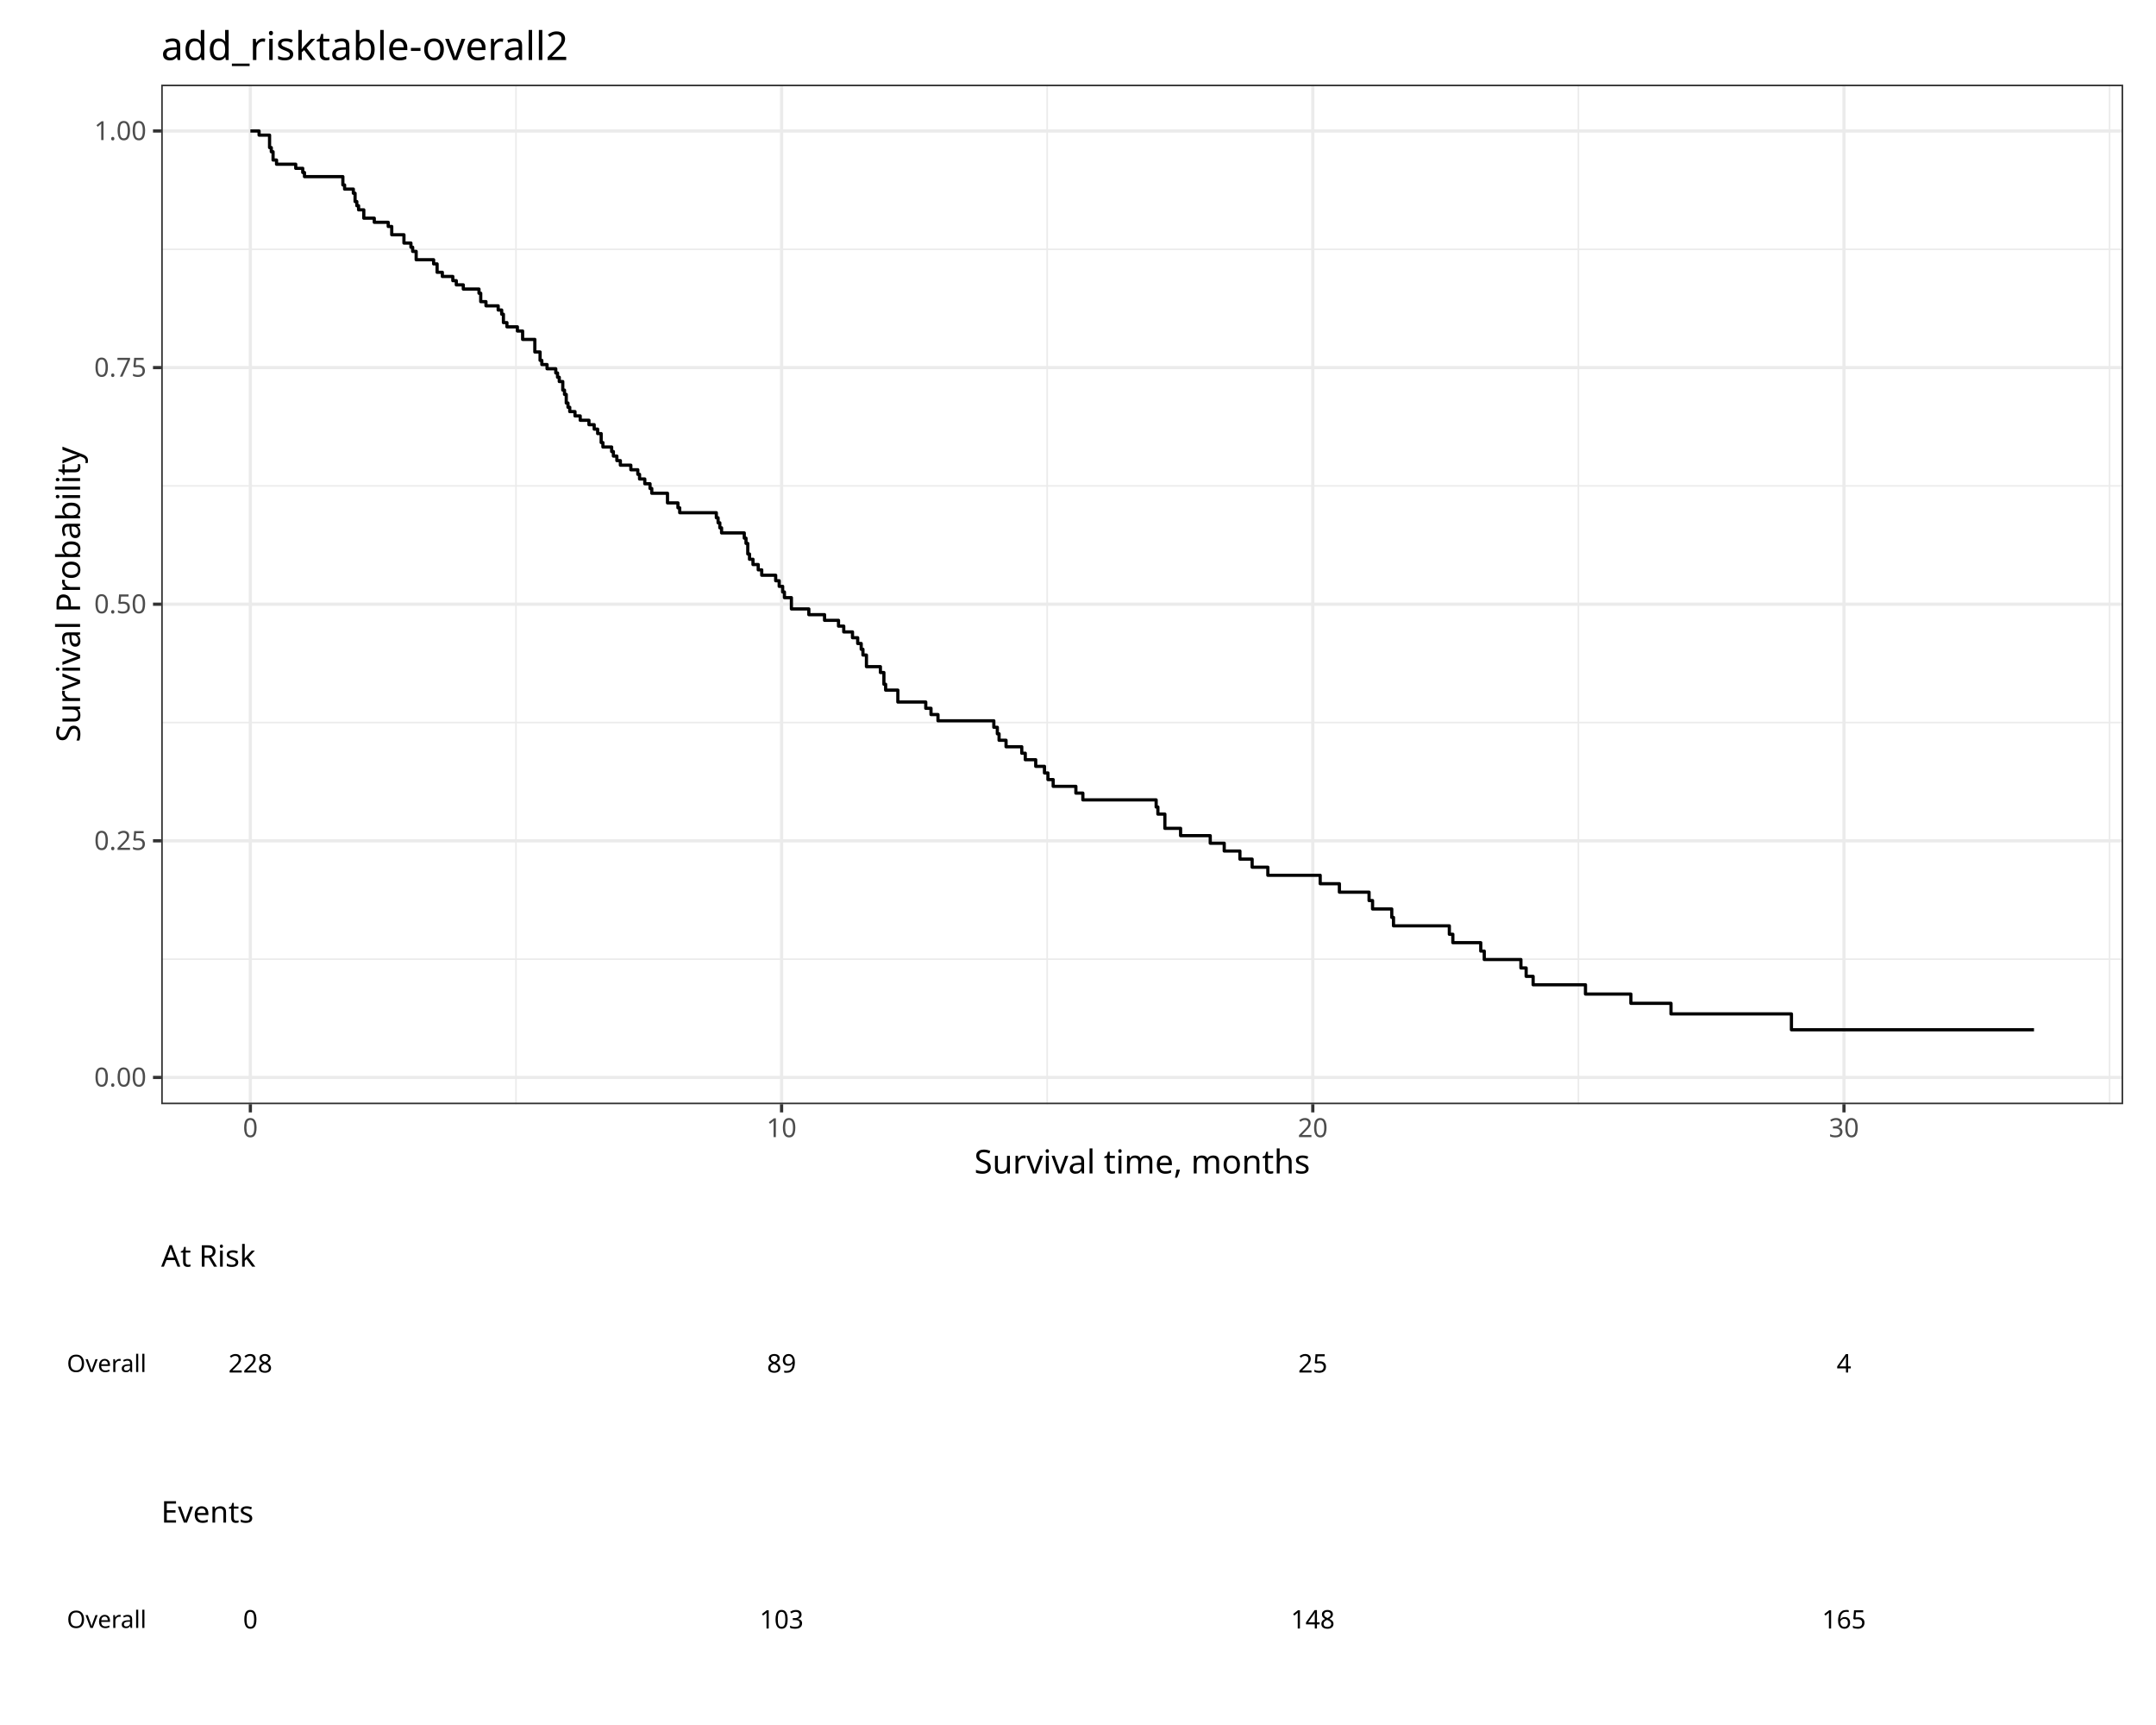
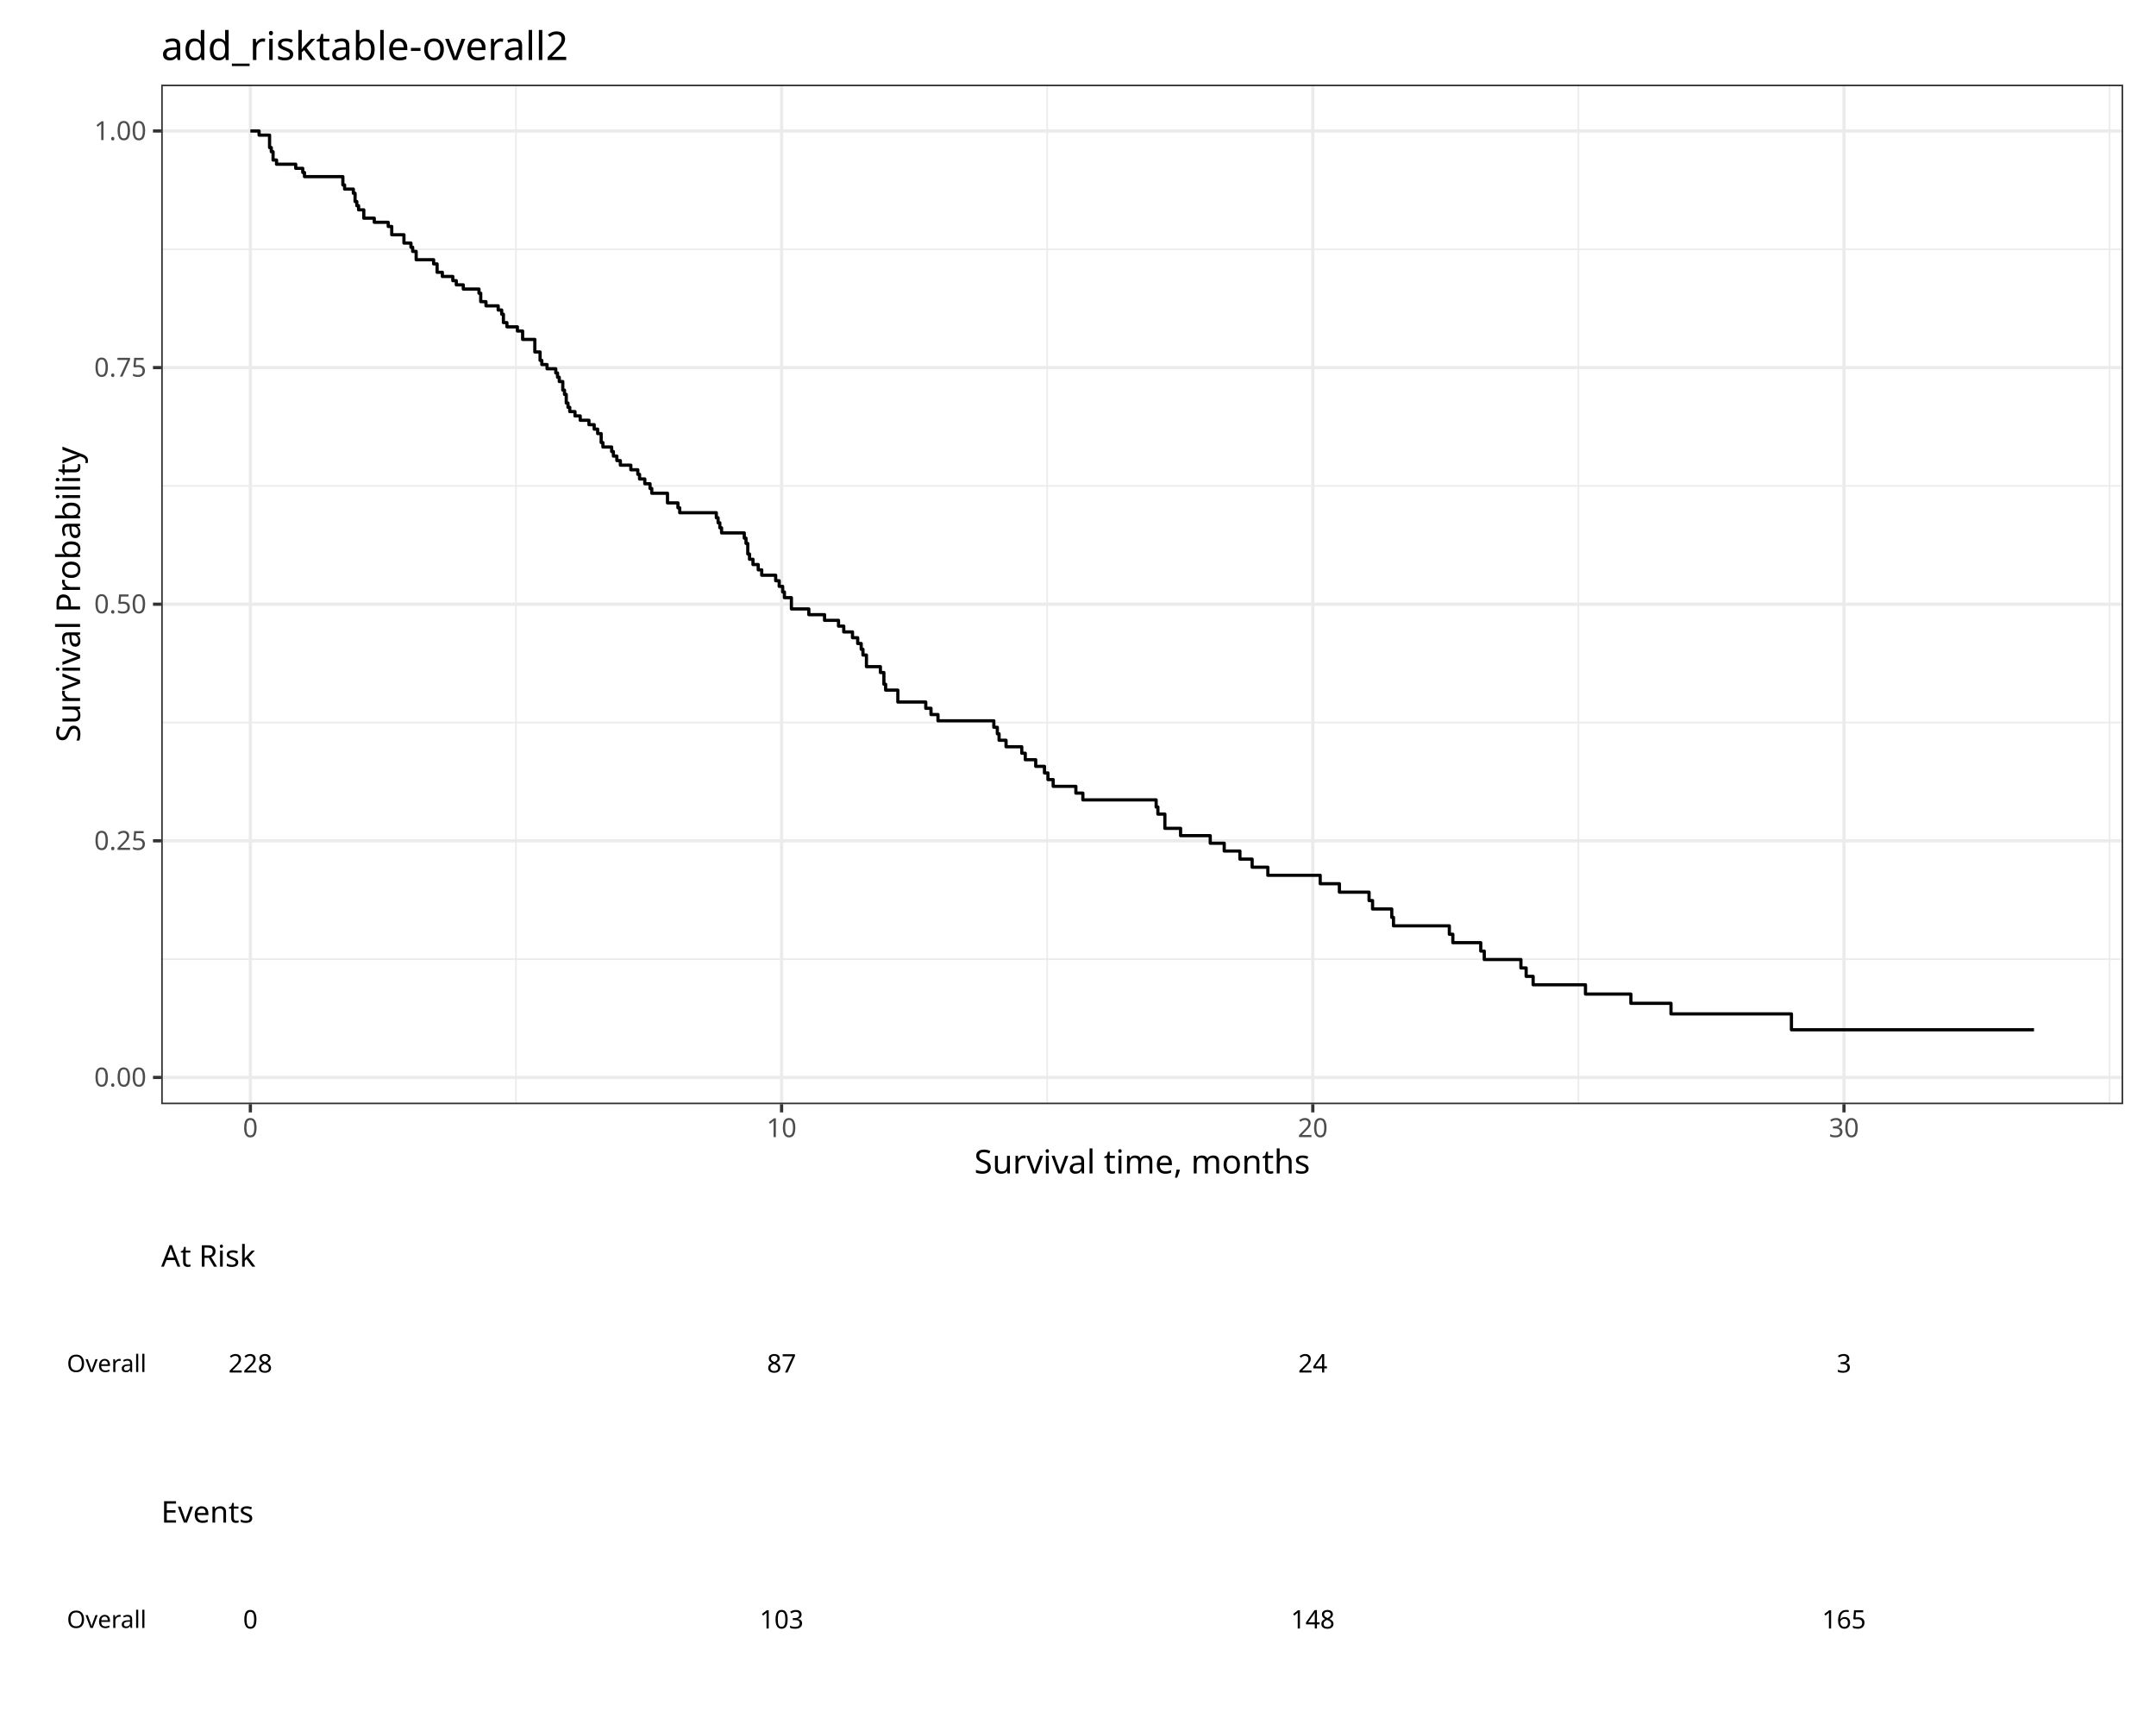
<svg xmlns="http://www.w3.org/2000/svg" class="svglite" data-engine-version="2.0" width="720.00pt" height="576.00pt" viewBox="0 0 720.00 576.00">
  <defs>
    <style type="text/css">
    .svglite line, .svglite polyline, .svglite polygon, .svglite path, .svglite rect, .svglite circle {
      fill: none;
      stroke: #000000;
      stroke-linecap: round;
      stroke-linejoin: round;
      stroke-miterlimit: 10.00;
    }
  </style>
  </defs>
  <rect width="100%" height="100%" style="stroke: none; fill: #FFFFFF;" />
  <defs>
    <clipPath id="cpMC4wMHw3MjAuMDB8MC4wMHw1NzYuMDA=">
      <rect x="0.00" y="0.00" width="720.00" height="576.00" />
    </clipPath>
  </defs>
  <g clip-path="url(#cpMC4wMHw3MjAuMDB8MC4wMHw1NzYuMDA=)">
    <rect x="0.00" y="0.00" width="720.00" height="576.00" style="stroke-width: 1.07; stroke: #FFFFFF; fill: #FFFFFF;" />
  </g>
  <defs>
    <clipPath id="cpNS40OHw3MTQuNTJ8NS40OHwzOTkuNjA=">
      <rect x="5.48" y="5.48" width="709.04" height="394.12" />
    </clipPath>
  </defs>
  <g clip-path="url(#cpNS40OHw3MTQuNTJ8NS40OHwzOTkuNjA=)">
    <rect x="5.48" y="5.48" width="709.04" height="394.12" style="stroke-width: 1.07; stroke: #FFFFFF; fill: #FFFFFF;" />
  </g>
  <g clip-path="url(#cpMC4wMHw3MjAuMDB8MC4wMHw1NzYuMDA=)">
</g>
  <defs>
    <clipPath id="cpNS40OHw3MTQuNTJ8Mzk5LjYwfDQ4NS4wNg==">
      <rect x="5.48" y="399.60" width="709.04" height="85.46" />
    </clipPath>
  </defs>
  <g clip-path="url(#cpNS40OHw3MTQuNTJ8Mzk5LjYwfDQ4NS4wNg==)">
    <rect x="5.48" y="399.60" width="709.04" height="85.46" style="stroke-width: 1.07; stroke: #FFFFFF; fill: #FFFFFF;" />
  </g>
  <g clip-path="url(#cpMC4wMHw3MjAuMDB8MC4wMHw1NzYuMDA=)">
</g>
  <defs>
    <clipPath id="cpNS40OHw3MTQuNTJ8NDg1LjA2fDU3MC41Mg==">
      <rect x="5.48" y="485.06" width="709.04" height="85.46" />
    </clipPath>
  </defs>
  <g clip-path="url(#cpNS40OHw3MTQuNTJ8NDg1LjA2fDU3MC41Mg==)">
    <rect x="5.48" y="485.06" width="709.04" height="85.46" style="stroke-width: 1.07; stroke: #FFFFFF; fill: #FFFFFF;" />
  </g>
  <g clip-path="url(#cpMC4wMHw3MjAuMDB8MC4wMHw1NzYuMDA=)">
</g>
  <defs>
    <clipPath id="cpMTAuOTZ8NzA5LjA0fDEwLjk2fDM5NC4xMg==">
      <rect x="10.96" y="10.96" width="698.08" height="383.16" />
    </clipPath>
  </defs>
  <g clip-path="url(#cpMTAuOTZ8NzA5LjA0fDEwLjk2fDM5NC4xMg==)">
</g>
  <g clip-path="url(#cpMC4wMHw3MjAuMDB8MC4wMHw1NzYuMDA=)">
</g>
  <g clip-path="url(#cpNS40OHw3MTQuNTJ8NS40OHwzOTkuNjA=)">
    <rect x="5.48" y="5.48" width="709.04" height="394.12" style="stroke-width: 1.07; stroke: #FFFFFF; fill: #FFFFFF;" />
  </g>
  <defs>
    <clipPath id="cpNTMuODN8NzA5LjA0fDI4LjI2fDM2OC43MQ==">
      <rect x="53.83" y="28.26" width="655.21" height="340.45" />
    </clipPath>
  </defs>
  <g clip-path="url(#cpNTMuODN8NzA5LjA0fDI4LjI2fDM2OC43MQ==)">
    <rect x="53.83" y="28.26" width="655.21" height="340.45" style="stroke-width: 1.07; stroke: none; fill: #FFFFFF;" />
    <polyline points="53.83,320.27 709.04,320.27 " style="stroke-width: 0.53; stroke: #EBEBEB; stroke-linecap: butt;" />
    <polyline points="53.83,241.26 709.04,241.26 " style="stroke-width: 0.53; stroke: #EBEBEB; stroke-linecap: butt;" />
    <polyline points="53.83,162.25 709.04,162.25 " style="stroke-width: 0.53; stroke: #EBEBEB; stroke-linecap: butt;" />
    <polyline points="53.83,83.24 709.04,83.24 " style="stroke-width: 0.53; stroke: #EBEBEB; stroke-linecap: butt;" />
    <polyline points="172.31,368.71 172.31,28.26 " style="stroke-width: 0.53; stroke: #EBEBEB; stroke-linecap: butt;" />
    <polyline points="349.71,368.71 349.71,28.26 " style="stroke-width: 0.53; stroke: #EBEBEB; stroke-linecap: butt;" />
    <polyline points="527.10,368.71 527.10,28.26 " style="stroke-width: 0.53; stroke: #EBEBEB; stroke-linecap: butt;" />
    <polyline points="704.50,368.71 704.50,28.26 " style="stroke-width: 0.53; stroke: #EBEBEB; stroke-linecap: butt;" />
    <polyline points="53.83,359.77 709.04,359.77 " style="stroke-width: 1.07; stroke: #EBEBEB; stroke-linecap: butt;" />
    <polyline points="53.83,280.76 709.04,280.76 " style="stroke-width: 1.07; stroke: #EBEBEB; stroke-linecap: butt;" />
    <polyline points="53.83,201.75 709.04,201.75 " style="stroke-width: 1.07; stroke: #EBEBEB; stroke-linecap: butt;" />
    <polyline points="53.83,122.75 709.04,122.75 " style="stroke-width: 1.07; stroke: #EBEBEB; stroke-linecap: butt;" />
    <polyline points="53.83,43.74 709.04,43.74 " style="stroke-width: 1.07; stroke: #EBEBEB; stroke-linecap: butt;" />
    <polyline points="83.61,368.71 83.61,28.26 " style="stroke-width: 1.07; stroke: #EBEBEB; stroke-linecap: butt;" />
    <polyline points="261.01,368.71 261.01,28.26 " style="stroke-width: 1.07; stroke: #EBEBEB; stroke-linecap: butt;" />
    <polyline points="438.41,368.71 438.41,28.26 " style="stroke-width: 1.07; stroke: #EBEBEB; stroke-linecap: butt;" />
    <polyline points="615.80,368.71 615.80,28.26 " style="stroke-width: 1.07; stroke: #EBEBEB; stroke-linecap: butt;" />
    <polyline points="83.61,43.74 86.52,43.74 86.52,45.12 90.02,45.12 90.02,49.28 90.60,49.28 90.60,50.67 91.19,50.67 91.19,53.44 92.35,53.44 92.35,54.83 98.76,54.83 98.76,56.21 101.10,56.21 101.10,57.60 101.68,57.60 101.68,58.98 114.50,58.98 114.50,61.76 115.08,61.76 115.08,63.14 118.00,63.14 118.00,64.53 118.58,64.53 118.58,67.30 119.16,67.30 119.16,68.69 119.75,68.69 119.75,70.07 121.49,70.07 121.49,72.85 124.99,72.85 124.99,74.23 129.65,74.23 129.65,75.62 130.82,75.62 130.82,78.39 134.90,78.39 134.90,81.16 137.23,81.16 137.23,82.55 137.81,82.55 137.81,83.94 138.98,83.94 138.98,86.73 144.81,86.73 144.81,88.12 145.97,88.12 145.97,90.92 147.72,90.92 147.72,92.32 151.22,92.32 151.22,93.72 152.38,93.72 152.38,95.12 154.72,95.12 154.72,96.52 159.96,96.52 159.96,97.92 160.54,97.92 160.54,100.72 162.29,100.72 162.29,102.12 166.37,102.12 166.37,103.52 167.54,103.52 167.54,104.92 168.12,104.92 168.12,107.72 169.29,107.72 169.29,109.13 172.78,109.13 172.78,110.53 174.53,110.53 174.53,113.33 178.61,113.33 178.61,117.53 180.36,117.53 180.36,120.33 180.94,120.33 180.94,121.73 182.69,121.73 182.69,123.13 184.44,123.13 184.44,123.13 185.02,123.13 185.02,123.13 185.60,123.13 185.60,124.54 186.19,124.54 186.19,125.97 186.77,125.97 186.77,127.40 187.94,127.40 187.94,130.26 188.52,130.26 188.52,131.70 189.10,131.70 189.10,134.57 189.68,134.57 189.68,136.00 190.27,136.00 190.27,137.44 191.43,137.44 191.43,137.44 192.02,137.44 192.02,138.88 193.18,138.88 193.18,138.88 193.76,138.88 193.76,140.33 194.93,140.33 194.93,140.33 195.51,140.33 195.51,140.33 196.68,140.33 196.68,141.81 197.84,141.81 197.84,141.81 198.43,141.81 198.43,143.29 199.59,143.29 199.59,144.78 200.76,144.78 200.76,147.77 201.34,147.77 201.34,149.26 201.92,149.26 201.92,149.26 204.26,149.26 204.26,150.78 204.84,150.78 204.84,152.29 206.00,152.29 206.00,153.80 206.59,153.80 206.59,153.80 207.17,153.80 207.17,155.33 210.67,155.33 210.67,156.86 212.41,156.86 212.41,156.86 213.00,156.86 213.00,158.39 213.58,158.39 213.58,159.94 214.16,159.94 214.16,159.94 214.75,159.94 214.75,159.94 215.33,159.94 215.33,161.53 217.08,161.53 217.08,163.11 217.66,163.11 217.66,164.70 220.57,164.70 220.57,164.70 221.74,164.70 221.74,164.70 222.91,164.70 222.91,167.92 223.49,167.92 223.49,167.92 225.24,167.92 225.24,167.92 226.40,167.92 226.40,169.56 226.99,169.56 226.99,171.20 230.48,171.20 230.48,171.20 234.56,171.20 234.56,171.20 238.64,171.20 238.64,171.20 239.22,171.20 239.22,172.89 239.81,172.89 239.81,174.57 240.39,174.57 240.39,176.25 240.97,176.25 240.97,177.95 242.14,177.95 242.14,177.95 244.47,177.95 244.47,177.95 246.22,177.95 246.22,177.95 248.55,177.95 248.55,179.70 249.13,179.70 249.13,181.45 249.72,181.45 249.72,184.98 250.30,184.98 250.30,186.75 251.46,186.75 251.46,188.51 253.21,188.51 253.21,190.28 253.80,190.28 253.80,190.28 254.38,190.28 254.38,192.08 256.13,192.08 256.13,192.08 258.46,192.08 258.46,192.08 259.04,192.08 259.04,193.92 260.21,193.92 260.21,195.79 261.37,195.79 261.37,197.67 261.96,197.67 261.96,199.56 264.29,199.56 264.29,203.33 267.20,203.33 267.20,203.33 270.11,203.33 270.11,205.24 275.36,205.24 275.36,207.14 277.11,207.14 277.11,207.14 280.02,207.14 280.02,209.07 281.77,209.07 281.77,211.01 284.69,211.01 284.69,212.94 286.43,212.94 286.43,214.87 287.60,214.87 287.60,216.80 288.18,216.80 288.18,218.73 289.35,218.73 289.35,222.60 291.10,222.60 291.10,222.60 294.01,222.60 294.01,224.56 295.18,224.56 295.18,228.48 295.76,228.48 295.76,230.44 299.84,230.44 299.84,234.42 302.75,234.42 302.75,234.42 306.25,234.42 306.25,234.42 307.42,234.42 307.42,234.42 309.16,234.42 309.16,236.51 310.91,236.51 310.91,238.60 313.24,238.60 313.24,240.68 319.07,240.68 319.07,240.68 324.32,240.68 324.32,240.68 331.89,240.68 331.89,242.85 333.06,242.85 333.06,245.02 333.64,245.02 333.64,247.18 335.97,247.18 335.97,249.35 341.22,249.35 341.22,251.51 342.39,251.51 342.39,253.68 345.88,253.68 345.88,255.89 348.80,255.89 348.80,258.10 349.96,258.10 349.96,260.31 350.54,260.31 350.54,260.31 351.71,260.31 351.71,262.57 359.29,262.57 359.29,264.83 361.62,264.83 361.62,267.09 381.43,267.09 381.43,267.09 386.10,267.09 386.10,269.47 386.68,269.47 386.68,271.84 389.01,271.84 389.01,276.59 391.93,276.59 391.93,276.59 394.26,276.59 394.26,279.04 400.08,279.04 400.08,279.04 404.16,279.04 404.16,281.56 404.75,281.56 404.75,281.56 408.83,281.56 408.83,284.17 409.41,284.17 409.41,284.17 414.07,284.17 414.07,286.87 418.15,286.87 418.15,289.57 423.40,289.57 423.40,292.27 426.31,292.27 426.31,292.27 440.88,292.27 440.88,295.08 447.29,295.08 447.29,297.90 457.20,297.90 457.20,300.71 458.37,300.71 458.37,303.52 464.78,303.52 464.78,306.33 465.36,306.33 465.36,309.15 484.01,309.15 484.01,311.96 485.18,311.96 485.18,314.77 494.50,314.77 494.50,317.58 495.67,317.58 495.67,320.40 507.91,320.40 507.91,323.21 509.66,323.21 509.66,326.02 511.99,326.02 511.99,328.83 514.90,328.83 514.90,328.83 529.47,328.83 529.47,331.93 544.63,331.93 544.63,335.02 553.37,335.02 553.37,335.02 558.03,335.02 558.03,338.56 562.11,338.56 562.11,338.56 573.18,338.56 573.18,338.56 598.25,338.56 598.25,343.86 646.04,343.86 646.04,343.86 672.26,343.86 672.26,343.86 679.26,343.86 679.26,343.86 " style="stroke-width: 1.07; stroke-linecap: butt;" />
    <rect x="53.83" y="28.26" width="655.21" height="340.45" style="stroke-width: 1.07; stroke: #333333;" />
  </g>
  <g clip-path="url(#cpNS40OHw3MTQuNTJ8NS40OHwzOTkuNjA=)">
</g>
  <g clip-path="url(#cpMC4wMHw3MjAuMDB8MC4wMHw1NzYuMDA=)">
</g>
  <g clip-path="url(#cpNS40OHw3MTQuNTJ8NS40OHwzOTkuNjA=)">
</g>
  <g clip-path="url(#cpMC4wMHw3MjAuMDB8MC4wMHw1NzYuMDA=)">
</g>
  <g clip-path="url(#cpNS40OHw3MTQuNTJ8NS40OHwzOTkuNjA=)">
</g>
  <g clip-path="url(#cpMC4wMHw3MjAuMDB8MC4wMHw1NzYuMDA=)">
</g>
  <g clip-path="url(#cpNS40OHw3MTQuNTJ8NS40OHwzOTkuNjA=)">
</g>
  <g clip-path="url(#cpMC4wMHw3MjAuMDB8MC4wMHw1NzYuMDA=)">
</g>
  <g clip-path="url(#cpNS40OHw3MTQuNTJ8NS40OHwzOTkuNjA=)">
</g>
  <g clip-path="url(#cpMC4wMHw3MjAuMDB8MC4wMHw1NzYuMDA=)">
</g>
  <g clip-path="url(#cpNS40OHw3MTQuNTJ8NS40OHwzOTkuNjA=)">
</g>
  <g clip-path="url(#cpMC4wMHw3MjAuMDB8MC4wMHw1NzYuMDA=)">
    <text x="48.90" y="362.80" text-anchor="end" style="font-size: 8.80px; fill: #4D4D4D; font-family: sans;" textLength="17.13px" lengthAdjust="spacingAndGlyphs">0.00</text>
    <text x="48.90" y="283.79" text-anchor="end" style="font-size: 8.80px; fill: #4D4D4D; font-family: sans;" textLength="17.13px" lengthAdjust="spacingAndGlyphs">0.25</text>
    <text x="48.90" y="204.78" text-anchor="end" style="font-size: 8.80px; fill: #4D4D4D; font-family: sans;" textLength="17.13px" lengthAdjust="spacingAndGlyphs">0.50</text>
    <text x="48.90" y="125.77" text-anchor="end" style="font-size: 8.80px; fill: #4D4D4D; font-family: sans;" textLength="17.13px" lengthAdjust="spacingAndGlyphs">0.75</text>
    <text x="48.90" y="46.77" text-anchor="end" style="font-size: 8.80px; fill: #4D4D4D; font-family: sans;" textLength="17.13px" lengthAdjust="spacingAndGlyphs">1.00</text>
    <polyline points="51.09,359.77 53.83,359.77 " style="stroke-width: 1.07; stroke: #333333; stroke-linecap: butt;" />
    <polyline points="51.09,280.76 53.83,280.76 " style="stroke-width: 1.07; stroke: #333333; stroke-linecap: butt;" />
    <polyline points="51.09,201.75 53.83,201.75 " style="stroke-width: 1.07; stroke: #333333; stroke-linecap: butt;" />
    <polyline points="51.09,122.75 53.83,122.75 " style="stroke-width: 1.07; stroke: #333333; stroke-linecap: butt;" />
    <polyline points="51.09,43.74 53.83,43.74 " style="stroke-width: 1.07; stroke: #333333; stroke-linecap: butt;" />
  </g>
  <g clip-path="url(#cpNS40OHw3MTQuNTJ8NS40OHwzOTkuNjA=)">
</g>
  <g clip-path="url(#cpMC4wMHw3MjAuMDB8MC4wMHw1NzYuMDA=)">
</g>
  <g clip-path="url(#cpNS40OHw3MTQuNTJ8NS40OHwzOTkuNjA=)">
</g>
  <g clip-path="url(#cpMC4wMHw3MjAuMDB8MC4wMHw1NzYuMDA=)">
    <polyline points="83.61,371.45 83.61,368.71 " style="stroke-width: 1.07; stroke: #333333; stroke-linecap: butt;" />
    <polyline points="261.01,371.45 261.01,368.71 " style="stroke-width: 1.07; stroke: #333333; stroke-linecap: butt;" />
    <polyline points="438.41,371.45 438.41,368.71 " style="stroke-width: 1.07; stroke: #333333; stroke-linecap: butt;" />
    <polyline points="615.80,371.45 615.80,368.71 " style="stroke-width: 1.07; stroke: #333333; stroke-linecap: butt;" />
    <text x="83.61" y="379.70" text-anchor="middle" style="font-size: 8.80px; fill: #4D4D4D; font-family: sans;" textLength="4.89px" lengthAdjust="spacingAndGlyphs">0</text>
    <text x="261.01" y="379.70" text-anchor="middle" style="font-size: 8.80px; fill: #4D4D4D; font-family: sans;" textLength="9.79px" lengthAdjust="spacingAndGlyphs">10</text>
    <text x="438.41" y="379.70" text-anchor="middle" style="font-size: 8.80px; fill: #4D4D4D; font-family: sans;" textLength="9.79px" lengthAdjust="spacingAndGlyphs">20</text>
    <text x="615.80" y="379.70" text-anchor="middle" style="font-size: 8.80px; fill: #4D4D4D; font-family: sans;" textLength="9.79px" lengthAdjust="spacingAndGlyphs">30</text>
  </g>
  <g clip-path="url(#cpNS40OHw3MTQuNTJ8NS40OHwzOTkuNjA=)">
</g>
  <g clip-path="url(#cpMC4wMHw3MjAuMDB8MC4wMHw1NzYuMDA=)">
</g>
  <g clip-path="url(#cpNS40OHw3MTQuNTJ8NS40OHwzOTkuNjA=)">
</g>
  <g clip-path="url(#cpMC4wMHw3MjAuMDB8MC4wMHw1NzYuMDA=)">
    <text x="381.43" y="391.83" text-anchor="middle" style="font-size: 11.00px; font-family: sans;" textLength="105.16px" lengthAdjust="spacingAndGlyphs">Survival time, months</text>
  </g>
  <g clip-path="url(#cpNS40OHw3MTQuNTJ8NS40OHwzOTkuNjA=)">
</g>
  <g clip-path="url(#cpMC4wMHw3MjAuMDB8MC4wMHw1NzYuMDA=)">
    <text transform="translate(26.74,198.49) rotate(-90)" text-anchor="middle" style="font-size: 11.00px; font-family: sans;" textLength="93.55px" lengthAdjust="spacingAndGlyphs">Survival Probability</text>
  </g>
  <g clip-path="url(#cpNS40OHw3MTQuNTJ8NS40OHwzOTkuNjA=)">
</g>
  <g clip-path="url(#cpMC4wMHw3MjAuMDB8MC4wMHw1NzYuMDA=)">
</g>
  <g clip-path="url(#cpNS40OHw3MTQuNTJ8NS40OHwzOTkuNjA=)">
</g>
  <g clip-path="url(#cpMC4wMHw3MjAuMDB8MC4wMHw1NzYuMDA=)">
</g>
  <g clip-path="url(#cpNS40OHw3MTQuNTJ8NS40OHwzOTkuNjA=)">
</g>
  <g clip-path="url(#cpMC4wMHw3MjAuMDB8MC4wMHw1NzYuMDA=)">
    <text x="53.83" y="20.04" style="font-size: 13.20px; font-family: sans;" textLength="129.15px" lengthAdjust="spacingAndGlyphs">add_risktable-overall2</text>
  </g>
  <g clip-path="url(#cpNS40OHw3MTQuNTJ8NS40OHwzOTkuNjA=)">
</g>
  <g clip-path="url(#cpMC4wMHw3MjAuMDB8MC4wMHw1NzYuMDA=)">
</g>
  <g clip-path="url(#cpNS40OHw3MTQuNTJ8NS40OHwzOTkuNjA=)">
</g>
  <g clip-path="url(#cpMC4wMHw3MjAuMDB8MC4wMHw1NzYuMDA=)">
</g>
  <g clip-path="url(#cpNS40OHw3MTQuNTJ8NS40OHwzOTkuNjA=)">
</g>
  <g clip-path="url(#cpMC4wMHw3MjAuMDB8MC4wMHw1NzYuMDA=)">
</g>
  <defs>
    <clipPath id="cpMTAuOTZ8NzA5LjA0fDEwLjk2fDEwLjk2">
      <rect x="10.96" y="10.96" width="698.08" height="0.00" />
    </clipPath>
  </defs>
  <g clip-path="url(#cpMTAuOTZ8NzA5LjA0fDEwLjk2fDEwLjk2)">
</g>
  <g clip-path="url(#cpMC4wMHw3MjAuMDB8MC4wMHw1NzYuMDA=)">
</g>
  <g clip-path="url(#cpMTAuOTZ8NzA5LjA0fDEwLjk2fDEwLjk2)">
</g>
  <g clip-path="url(#cpMC4wMHw3MjAuMDB8MC4wMHw1NzYuMDA=)">
</g>
  <defs>
    <clipPath id="cpMTAuOTZ8NzA5LjA0fDM5NC4xMnwzOTQuMTI=">
      <rect x="10.96" y="394.12" width="698.08" height="0.00" />
    </clipPath>
  </defs>
  <g clip-path="url(#cpMTAuOTZ8NzA5LjA0fDM5NC4xMnwzOTQuMTI=)">
</g>
  <g clip-path="url(#cpMC4wMHw3MjAuMDB8MC4wMHw1NzYuMDA=)">
</g>
  <defs>
    <clipPath id="cpMTAuOTZ8NzA5LjA0fDQwNS4wOHw0NzkuNTg=">
      <rect x="10.96" y="405.08" width="698.08" height="74.50" />
    </clipPath>
  </defs>
  <g clip-path="url(#cpMTAuOTZ8NzA5LjA0fDQwNS4wOHw0NzkuNTg=)">
</g>
  <g clip-path="url(#cpMC4wMHw3MjAuMDB8MC4wMHw1NzYuMDA=)">
</g>
  <g clip-path="url(#cpNS40OHw3MTQuNTJ8Mzk5LjYwfDQ4NS4wNg==)">
    <rect x="5.48" y="399.60" width="709.04" height="85.46" style="stroke-width: 1.07; stroke: #FFFFFF; fill: #FFFFFF;" />
  </g>
  <defs>
    <clipPath id="cpNTMuODN8NzA5LjA0fDQyOC40M3w0ODIuMzI=">
      <rect x="53.83" y="428.43" width="655.21" height="53.88" />
    </clipPath>
  </defs>
  <g clip-path="url(#cpNTMuODN8NzA5LjA0fDQyOC40M3w0ODIuMzI=)">
    <rect x="53.83" y="428.43" width="655.21" height="53.88" style="stroke-width: 1.07; stroke: none; fill: #FFFFFF;" />
    <text x="83.61" y="458.31" text-anchor="middle" style="font-size: 8.54px; font-family: sans;" textLength="14.24px" lengthAdjust="spacingAndGlyphs">228</text>
-     <text x="261.01" y="458.31" text-anchor="middle" style="font-size: 8.54px; font-family: sans;" textLength="9.50px" lengthAdjust="spacingAndGlyphs">89</text>
-     <text x="438.41" y="458.31" text-anchor="middle" style="font-size: 8.54px; font-family: sans;" textLength="9.50px" lengthAdjust="spacingAndGlyphs">25</text>
-     <text x="615.80" y="458.31" text-anchor="middle" style="font-size: 8.54px; font-family: sans;" textLength="4.75px" lengthAdjust="spacingAndGlyphs">4</text>
+     <text x="261.01" y="458.31" text-anchor="middle" style="font-size: 8.54px; font-family: sans;" textLength="9.50px" lengthAdjust="spacingAndGlyphs">87</text>
+     <text x="438.41" y="458.31" text-anchor="middle" style="font-size: 8.54px; font-family: sans;" textLength="9.50px" lengthAdjust="spacingAndGlyphs">24</text>
+     <text x="615.80" y="458.31" text-anchor="middle" style="font-size: 8.54px; font-family: sans;" textLength="4.75px" lengthAdjust="spacingAndGlyphs">3</text>
  </g>
  <g clip-path="url(#cpNS40OHw3MTQuNTJ8Mzk5LjYwfDQ4NS4wNg==)">
</g>
  <g clip-path="url(#cpMC4wMHw3MjAuMDB8MC4wMHw1NzYuMDA=)">
</g>
  <g clip-path="url(#cpNS40OHw3MTQuNTJ8Mzk5LjYwfDQ4NS4wNg==)">
</g>
  <g clip-path="url(#cpMC4wMHw3MjAuMDB8MC4wMHw1NzYuMDA=)">
</g>
  <g clip-path="url(#cpNS40OHw3MTQuNTJ8Mzk5LjYwfDQ4NS4wNg==)">
</g>
  <g clip-path="url(#cpMC4wMHw3MjAuMDB8MC4wMHw1NzYuMDA=)">
</g>
  <g clip-path="url(#cpNS40OHw3MTQuNTJ8Mzk5LjYwfDQ4NS4wNg==)">
</g>
  <g clip-path="url(#cpMC4wMHw3MjAuMDB8MC4wMHw1NzYuMDA=)">
</g>
  <g clip-path="url(#cpNS40OHw3MTQuNTJ8Mzk5LjYwfDQ4NS4wNg==)">
</g>
  <g clip-path="url(#cpMC4wMHw3MjAuMDB8MC4wMHw1NzYuMDA=)">
</g>
  <g clip-path="url(#cpNS40OHw3MTQuNTJ8Mzk5LjYwfDQ4NS4wNg==)">
</g>
  <g clip-path="url(#cpMC4wMHw3MjAuMDB8MC4wMHw1NzYuMDA=)">
    <text x="48.90" y="458.13" text-anchor="end" style="font-size: 8.00px; font-family: sans;" textLength="25.34px" lengthAdjust="spacingAndGlyphs">Overall</text>
  </g>
  <g clip-path="url(#cpNS40OHw3MTQuNTJ8Mzk5LjYwfDQ4NS4wNg==)">
</g>
  <g clip-path="url(#cpMC4wMHw3MjAuMDB8MC4wMHw1NzYuMDA=)">
</g>
  <g clip-path="url(#cpNS40OHw3MTQuNTJ8Mzk5LjYwfDQ4NS4wNg==)">
</g>
  <g clip-path="url(#cpMC4wMHw3MjAuMDB8MC4wMHw1NzYuMDA=)">
</g>
  <g clip-path="url(#cpNS40OHw3MTQuNTJ8Mzk5LjYwfDQ4NS4wNg==)">
</g>
  <g clip-path="url(#cpMC4wMHw3MjAuMDB8MC4wMHw1NzYuMDA=)">
</g>
  <g clip-path="url(#cpNS40OHw3MTQuNTJ8Mzk5LjYwfDQ4NS4wNg==)">
</g>
  <g clip-path="url(#cpMC4wMHw3MjAuMDB8MC4wMHw1NzYuMDA=)">
</g>
  <g clip-path="url(#cpNS40OHw3MTQuNTJ8Mzk5LjYwfDQ4NS4wNg==)">
</g>
  <g clip-path="url(#cpMC4wMHw3MjAuMDB8MC4wMHw1NzYuMDA=)">
</g>
  <g clip-path="url(#cpNS40OHw3MTQuNTJ8Mzk5LjYwfDQ4NS4wNg==)">
</g>
  <g clip-path="url(#cpMC4wMHw3MjAuMDB8MC4wMHw1NzYuMDA=)">
</g>
  <g clip-path="url(#cpNS40OHw3MTQuNTJ8Mzk5LjYwfDQ4NS4wNg==)">
</g>
  <g clip-path="url(#cpMC4wMHw3MjAuMDB8MC4wMHw1NzYuMDA=)">
</g>
  <g clip-path="url(#cpNS40OHw3MTQuNTJ8Mzk5LjYwfDQ4NS4wNg==)">
</g>
  <g clip-path="url(#cpMC4wMHw3MjAuMDB8MC4wMHw1NzYuMDA=)">
    <text x="53.83" y="422.95" style="font-size: 10.00px; font-family: sans;" textLength="31.68px" lengthAdjust="spacingAndGlyphs">At Risk</text>
  </g>
  <g clip-path="url(#cpNS40OHw3MTQuNTJ8Mzk5LjYwfDQ4NS4wNg==)">
</g>
  <g clip-path="url(#cpMC4wMHw3MjAuMDB8MC4wMHw1NzYuMDA=)">
</g>
  <g clip-path="url(#cpNS40OHw3MTQuNTJ8Mzk5LjYwfDQ4NS4wNg==)">
</g>
  <g clip-path="url(#cpMC4wMHw3MjAuMDB8MC4wMHw1NzYuMDA=)">
</g>
  <g clip-path="url(#cpNS40OHw3MTQuNTJ8Mzk5LjYwfDQ4NS4wNg==)">
</g>
  <g clip-path="url(#cpMC4wMHw3MjAuMDB8MC4wMHw1NzYuMDA=)">
</g>
  <defs>
    <clipPath id="cpMTAuOTZ8NzA5LjA0fDQwNS4wOHw0MDUuMDg=">
      <rect x="10.96" y="405.08" width="698.08" height="0.00" />
    </clipPath>
  </defs>
  <g clip-path="url(#cpMTAuOTZ8NzA5LjA0fDQwNS4wOHw0MDUuMDg=)">
</g>
  <g clip-path="url(#cpMC4wMHw3MjAuMDB8MC4wMHw1NzYuMDA=)">
</g>
  <g clip-path="url(#cpMTAuOTZ8NzA5LjA0fDQwNS4wOHw0MDUuMDg=)">
</g>
  <g clip-path="url(#cpMC4wMHw3MjAuMDB8MC4wMHw1NzYuMDA=)">
</g>
  <defs>
    <clipPath id="cpMTAuOTZ8NzA5LjA0fDQ3OS41OHw0NzkuNTg=">
      <rect x="10.96" y="479.58" width="698.08" height="0.00" />
    </clipPath>
  </defs>
  <g clip-path="url(#cpMTAuOTZ8NzA5LjA0fDQ3OS41OHw0NzkuNTg=)">
</g>
  <g clip-path="url(#cpMC4wMHw3MjAuMDB8MC4wMHw1NzYuMDA=)">
</g>
  <defs>
    <clipPath id="cpMTAuOTZ8NzA5LjA0fDQ5MC41NHw1NjUuMDQ=">
      <rect x="10.96" y="490.54" width="698.08" height="74.50" />
    </clipPath>
  </defs>
  <g clip-path="url(#cpMTAuOTZ8NzA5LjA0fDQ5MC41NHw1NjUuMDQ=)">
</g>
  <g clip-path="url(#cpMC4wMHw3MjAuMDB8MC4wMHw1NzYuMDA=)">
</g>
  <g clip-path="url(#cpNS40OHw3MTQuNTJ8NDg1LjA2fDU3MC41Mg==)">
    <rect x="5.48" y="485.06" width="709.04" height="85.46" style="stroke-width: 1.07; stroke: #FFFFFF; fill: #FFFFFF;" />
  </g>
  <defs>
    <clipPath id="cpNTMuODN8NzA5LjA0fDUxMy45MHw1NjcuNzg=">
      <rect x="53.83" y="513.90" width="655.21" height="53.88" />
    </clipPath>
  </defs>
  <g clip-path="url(#cpNTMuODN8NzA5LjA0fDUxMy45MHw1NjcuNzg=)">
    <rect x="53.83" y="513.90" width="655.21" height="53.88" style="stroke-width: 1.07; stroke: none; fill: #FFFFFF;" />
    <text x="83.61" y="543.78" text-anchor="middle" style="font-size: 8.54px; font-family: sans;" textLength="4.75px" lengthAdjust="spacingAndGlyphs">0</text>
    <text x="261.01" y="543.78" text-anchor="middle" style="font-size: 8.54px; font-family: sans;" textLength="14.24px" lengthAdjust="spacingAndGlyphs">103</text>
    <text x="438.41" y="543.78" text-anchor="middle" style="font-size: 8.54px; font-family: sans;" textLength="14.24px" lengthAdjust="spacingAndGlyphs">148</text>
    <text x="615.80" y="543.78" text-anchor="middle" style="font-size: 8.54px; font-family: sans;" textLength="14.24px" lengthAdjust="spacingAndGlyphs">165</text>
  </g>
  <g clip-path="url(#cpNS40OHw3MTQuNTJ8NDg1LjA2fDU3MC41Mg==)">
</g>
  <g clip-path="url(#cpMC4wMHw3MjAuMDB8MC4wMHw1NzYuMDA=)">
</g>
  <g clip-path="url(#cpNS40OHw3MTQuNTJ8NDg1LjA2fDU3MC41Mg==)">
</g>
  <g clip-path="url(#cpMC4wMHw3MjAuMDB8MC4wMHw1NzYuMDA=)">
</g>
  <g clip-path="url(#cpNS40OHw3MTQuNTJ8NDg1LjA2fDU3MC41Mg==)">
</g>
  <g clip-path="url(#cpMC4wMHw3MjAuMDB8MC4wMHw1NzYuMDA=)">
</g>
  <g clip-path="url(#cpNS40OHw3MTQuNTJ8NDg1LjA2fDU3MC41Mg==)">
</g>
  <g clip-path="url(#cpMC4wMHw3MjAuMDB8MC4wMHw1NzYuMDA=)">
</g>
  <g clip-path="url(#cpNS40OHw3MTQuNTJ8NDg1LjA2fDU3MC41Mg==)">
</g>
  <g clip-path="url(#cpMC4wMHw3MjAuMDB8MC4wMHw1NzYuMDA=)">
</g>
  <g clip-path="url(#cpNS40OHw3MTQuNTJ8NDg1LjA2fDU3MC41Mg==)">
</g>
  <g clip-path="url(#cpMC4wMHw3MjAuMDB8MC4wMHw1NzYuMDA=)">
    <text x="48.90" y="543.59" text-anchor="end" style="font-size: 8.00px; font-family: sans;" textLength="25.34px" lengthAdjust="spacingAndGlyphs">Overall</text>
  </g>
  <g clip-path="url(#cpNS40OHw3MTQuNTJ8NDg1LjA2fDU3MC41Mg==)">
</g>
  <g clip-path="url(#cpMC4wMHw3MjAuMDB8MC4wMHw1NzYuMDA=)">
</g>
  <g clip-path="url(#cpNS40OHw3MTQuNTJ8NDg1LjA2fDU3MC41Mg==)">
</g>
  <g clip-path="url(#cpMC4wMHw3MjAuMDB8MC4wMHw1NzYuMDA=)">
</g>
  <g clip-path="url(#cpNS40OHw3MTQuNTJ8NDg1LjA2fDU3MC41Mg==)">
</g>
  <g clip-path="url(#cpMC4wMHw3MjAuMDB8MC4wMHw1NzYuMDA=)">
</g>
  <g clip-path="url(#cpNS40OHw3MTQuNTJ8NDg1LjA2fDU3MC41Mg==)">
</g>
  <g clip-path="url(#cpMC4wMHw3MjAuMDB8MC4wMHw1NzYuMDA=)">
</g>
  <g clip-path="url(#cpNS40OHw3MTQuNTJ8NDg1LjA2fDU3MC41Mg==)">
</g>
  <g clip-path="url(#cpMC4wMHw3MjAuMDB8MC4wMHw1NzYuMDA=)">
</g>
  <g clip-path="url(#cpNS40OHw3MTQuNTJ8NDg1LjA2fDU3MC41Mg==)">
</g>
  <g clip-path="url(#cpMC4wMHw3MjAuMDB8MC4wMHw1NzYuMDA=)">
</g>
  <g clip-path="url(#cpNS40OHw3MTQuNTJ8NDg1LjA2fDU3MC41Mg==)">
</g>
  <g clip-path="url(#cpMC4wMHw3MjAuMDB8MC4wMHw1NzYuMDA=)">
</g>
  <g clip-path="url(#cpNS40OHw3MTQuNTJ8NDg1LjA2fDU3MC41Mg==)">
</g>
  <g clip-path="url(#cpMC4wMHw3MjAuMDB8MC4wMHw1NzYuMDA=)">
    <text x="53.83" y="508.42" style="font-size: 10.00px; font-family: sans;" textLength="30.58px" lengthAdjust="spacingAndGlyphs">Events</text>
  </g>
  <g clip-path="url(#cpNS40OHw3MTQuNTJ8NDg1LjA2fDU3MC41Mg==)">
</g>
  <g clip-path="url(#cpMC4wMHw3MjAuMDB8MC4wMHw1NzYuMDA=)">
</g>
  <g clip-path="url(#cpNS40OHw3MTQuNTJ8NDg1LjA2fDU3MC41Mg==)">
</g>
  <g clip-path="url(#cpMC4wMHw3MjAuMDB8MC4wMHw1NzYuMDA=)">
</g>
  <g clip-path="url(#cpNS40OHw3MTQuNTJ8NDg1LjA2fDU3MC41Mg==)">
</g>
  <g clip-path="url(#cpMC4wMHw3MjAuMDB8MC4wMHw1NzYuMDA=)">
</g>
  <defs>
    <clipPath id="cpMTAuOTZ8NzA5LjA0fDQ5MC41NHw0OTAuNTQ=">
      <rect x="10.96" y="490.54" width="698.08" height="0.00" />
    </clipPath>
  </defs>
  <g clip-path="url(#cpMTAuOTZ8NzA5LjA0fDQ5MC41NHw0OTAuNTQ=)">
</g>
  <g clip-path="url(#cpMC4wMHw3MjAuMDB8MC4wMHw1NzYuMDA=)">
</g>
  <g clip-path="url(#cpMTAuOTZ8NzA5LjA0fDQ5MC41NHw0OTAuNTQ=)">
</g>
  <g clip-path="url(#cpMC4wMHw3MjAuMDB8MC4wMHw1NzYuMDA=)">
</g>
  <defs>
    <clipPath id="cpMTAuOTZ8NzA5LjA0fDU2NS4wNHw1NjUuMDQ=">
      <rect x="10.96" y="565.04" width="698.08" height="0.00" />
    </clipPath>
  </defs>
  <g clip-path="url(#cpMTAuOTZ8NzA5LjA0fDU2NS4wNHw1NjUuMDQ=)">
</g>
  <g clip-path="url(#cpMC4wMHw3MjAuMDB8MC4wMHw1NzYuMDA=)">
</g>
</svg>
